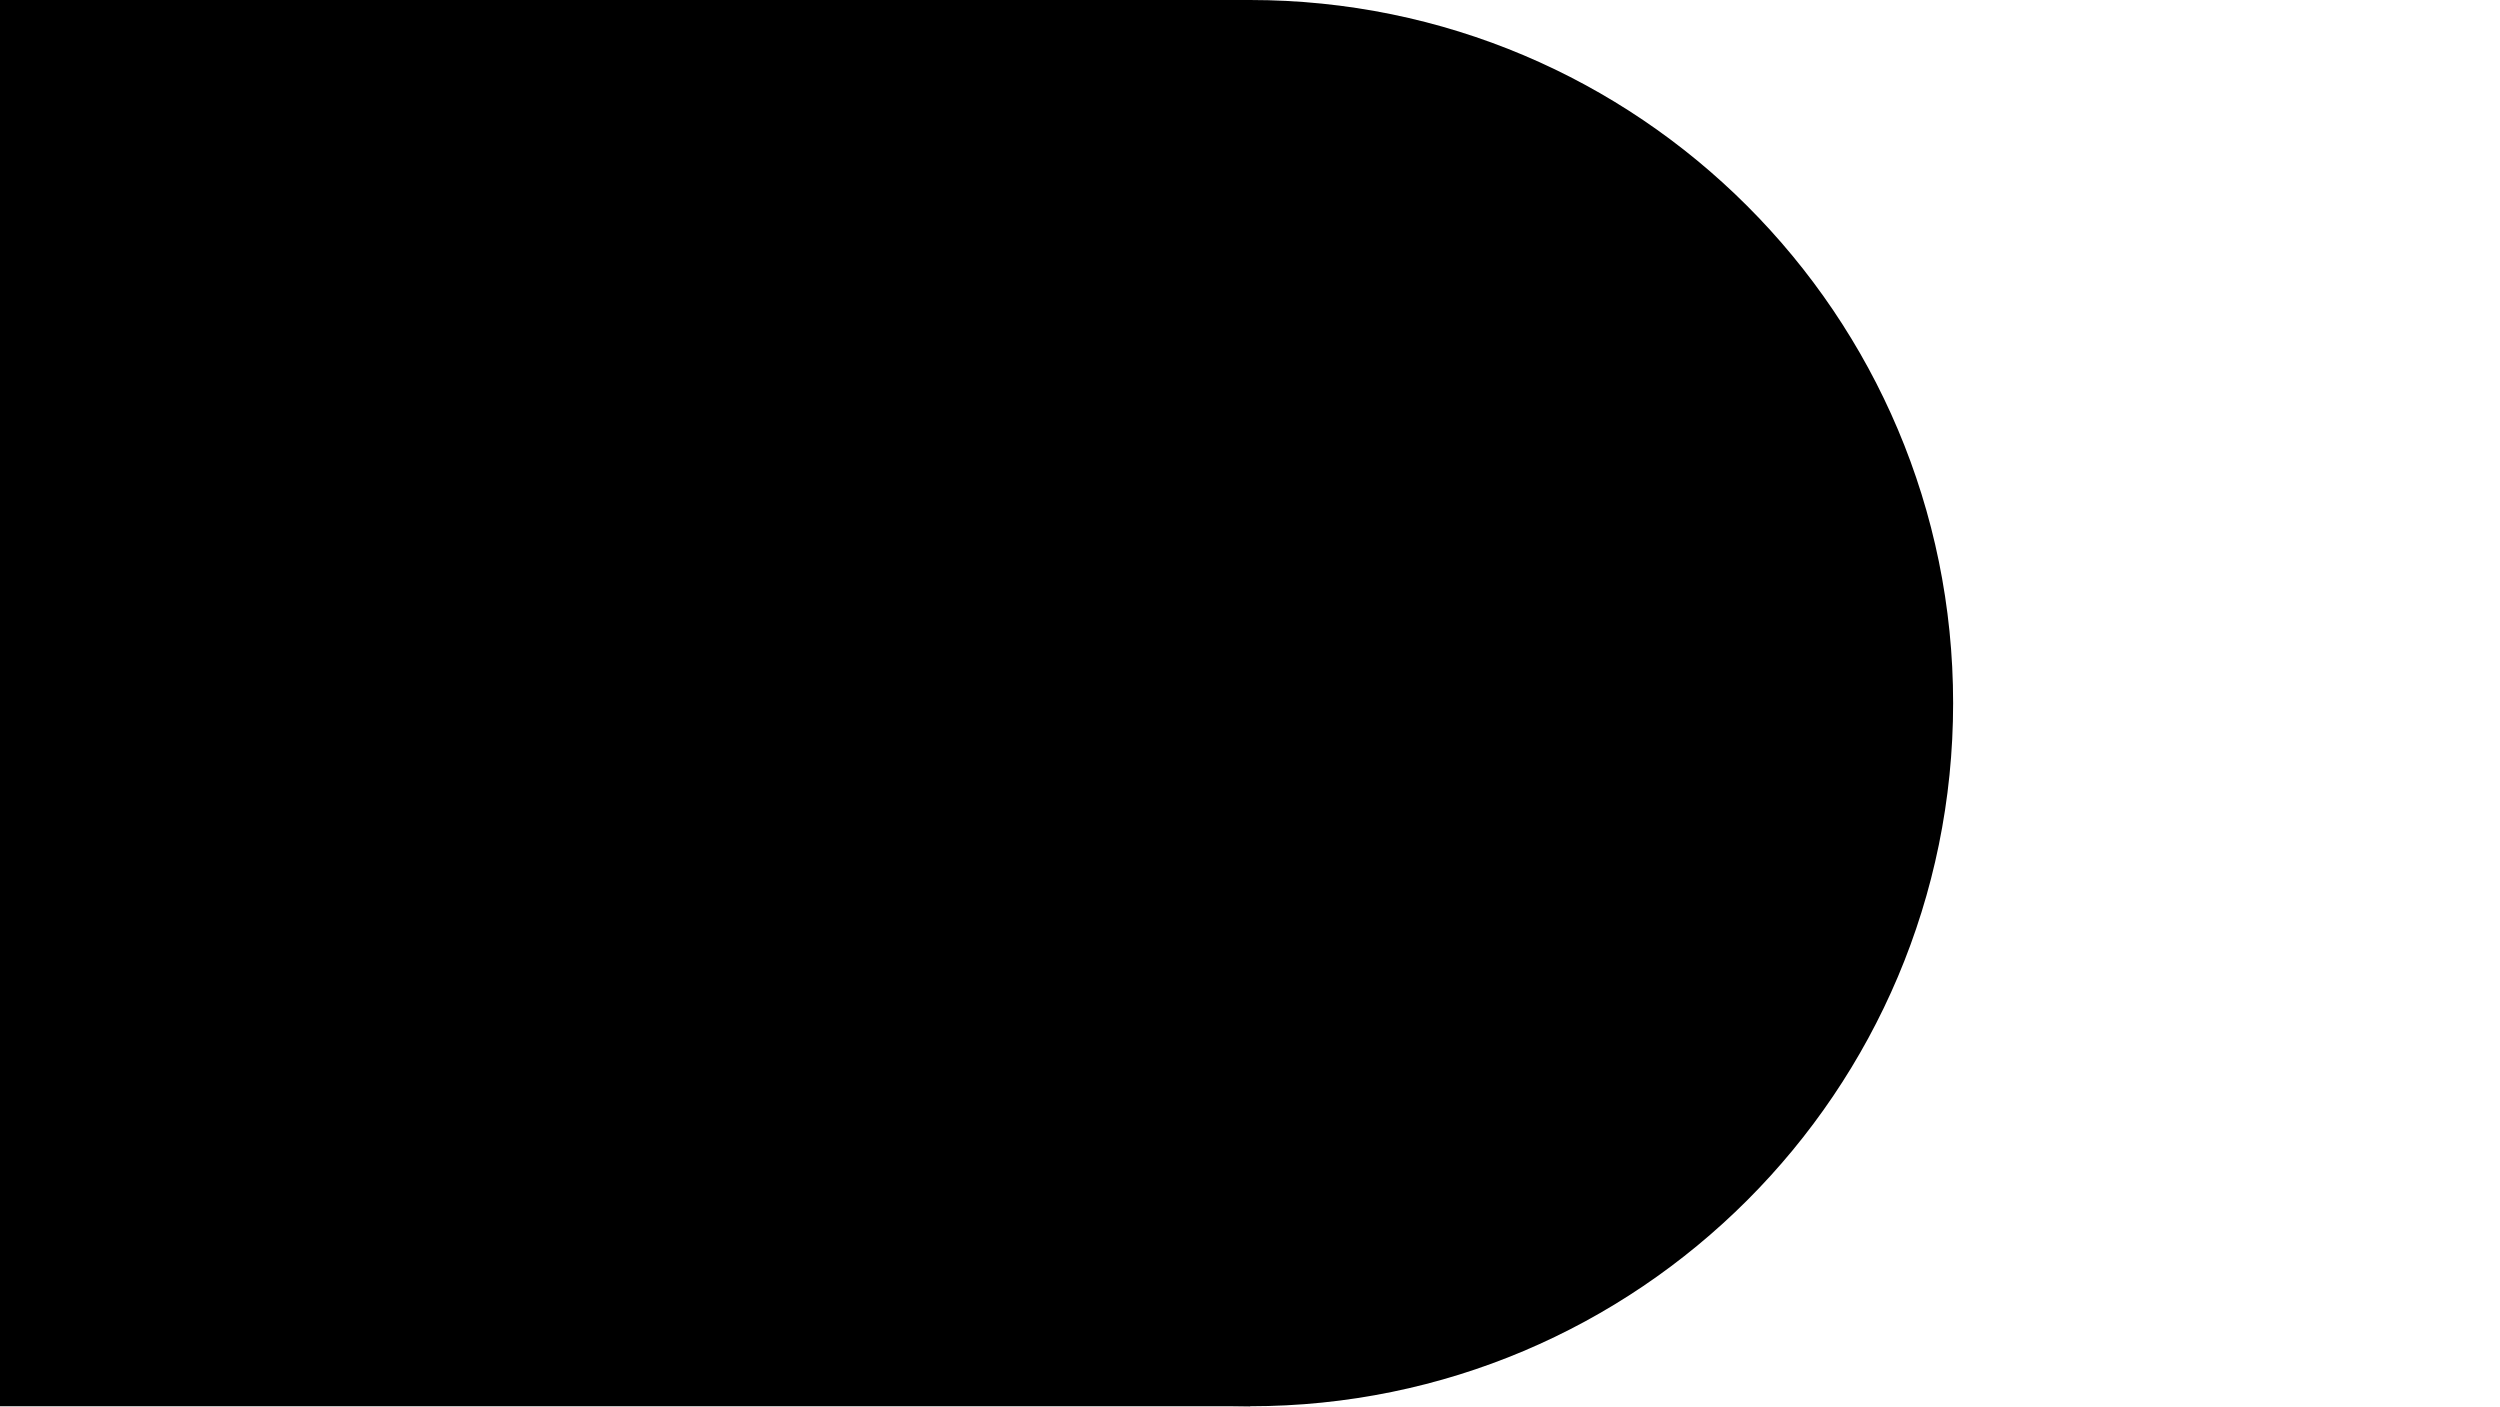
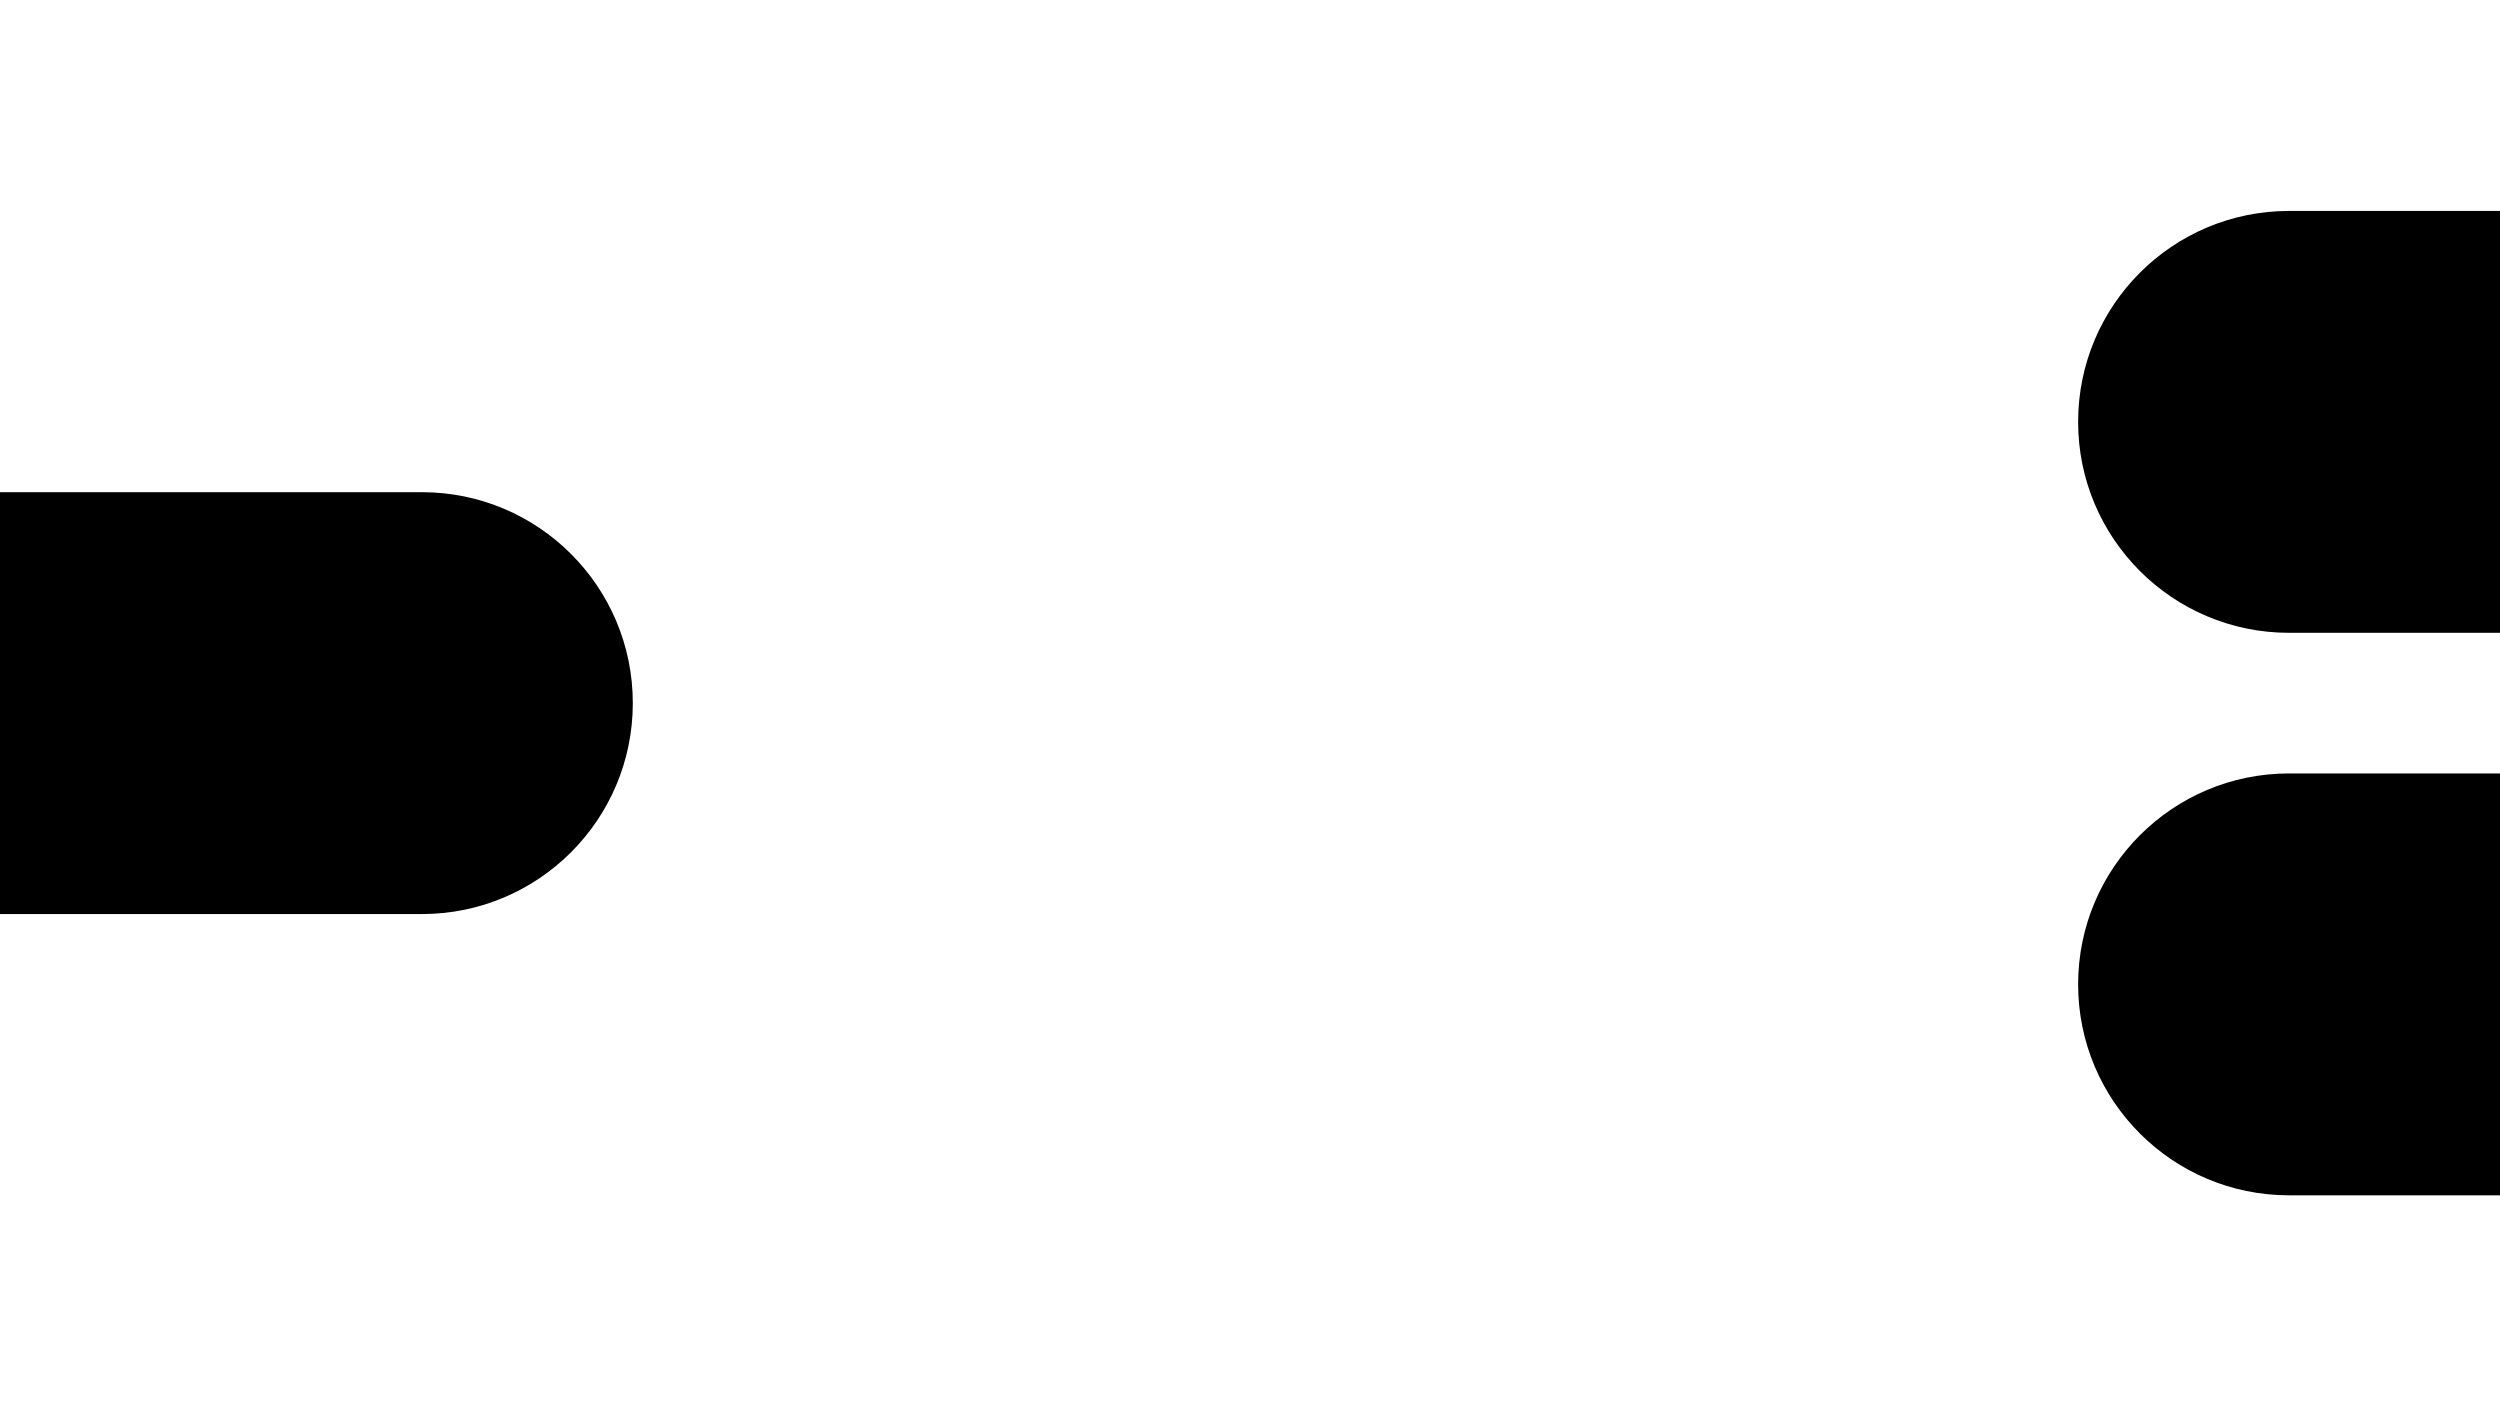
- <svg xmlns="http://www.w3.org/2000/svg" version="1.1" width="1280" height="720">
-   <circle cx="50%" cy="50%" r="360" />
-   <rect height="100%" width="50%" />
+ <svg xmlns="http://www.w3.org/2000/svg" xmlns:xlink="http://www.w3.org/1999/xlink" version="1.1" width="1280" height="720">
+   <defs>
+     <rect id="camx" height="60%" width="864" ry="30%" x="-432" y="-30%" />
+     <rect id="cam" height="30%" width="432" ry="15%" x="-216" y="-15%" />
+     <rect id="caml" height="30%" width="768" ry="15%" x="-384" y="-15%" />
+   </defs>
+   <use xlink:href="#cam" y="50%" x="108" />
+   <use xlink:href="#cam" y="30%" x="100%" />
+   <use xlink:href="#cam" y="70%" x="100%" />
</svg>
